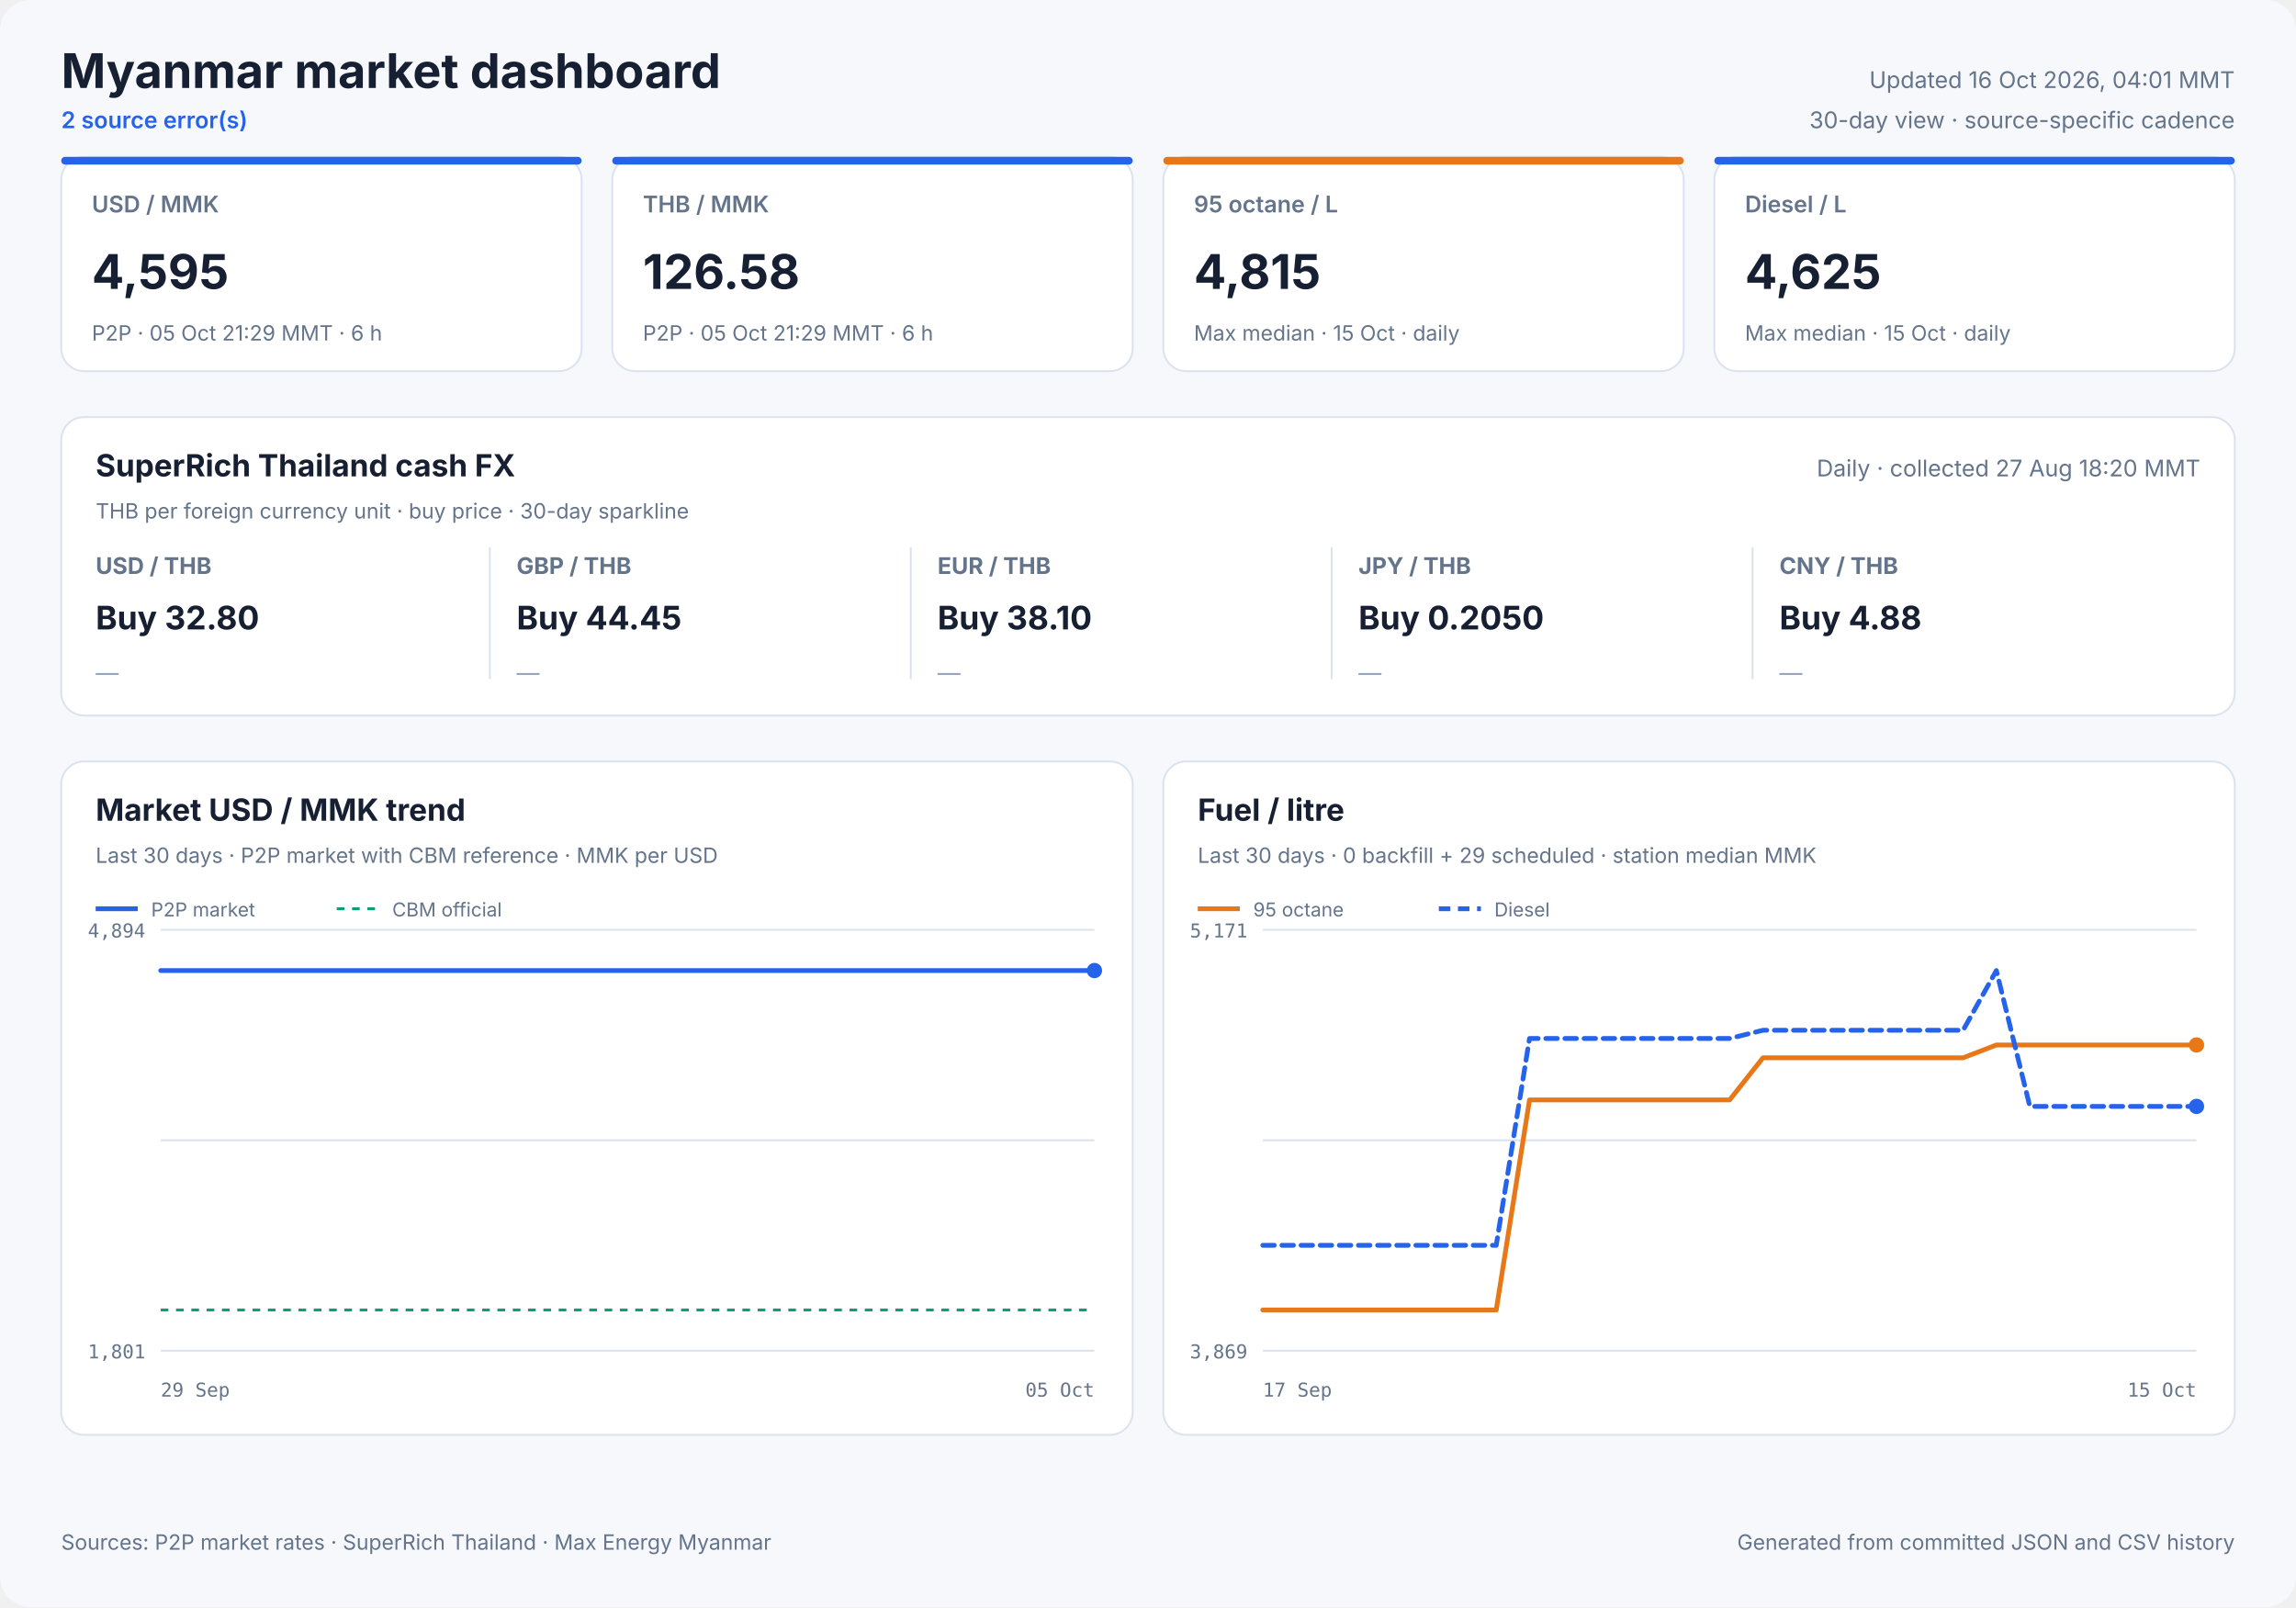
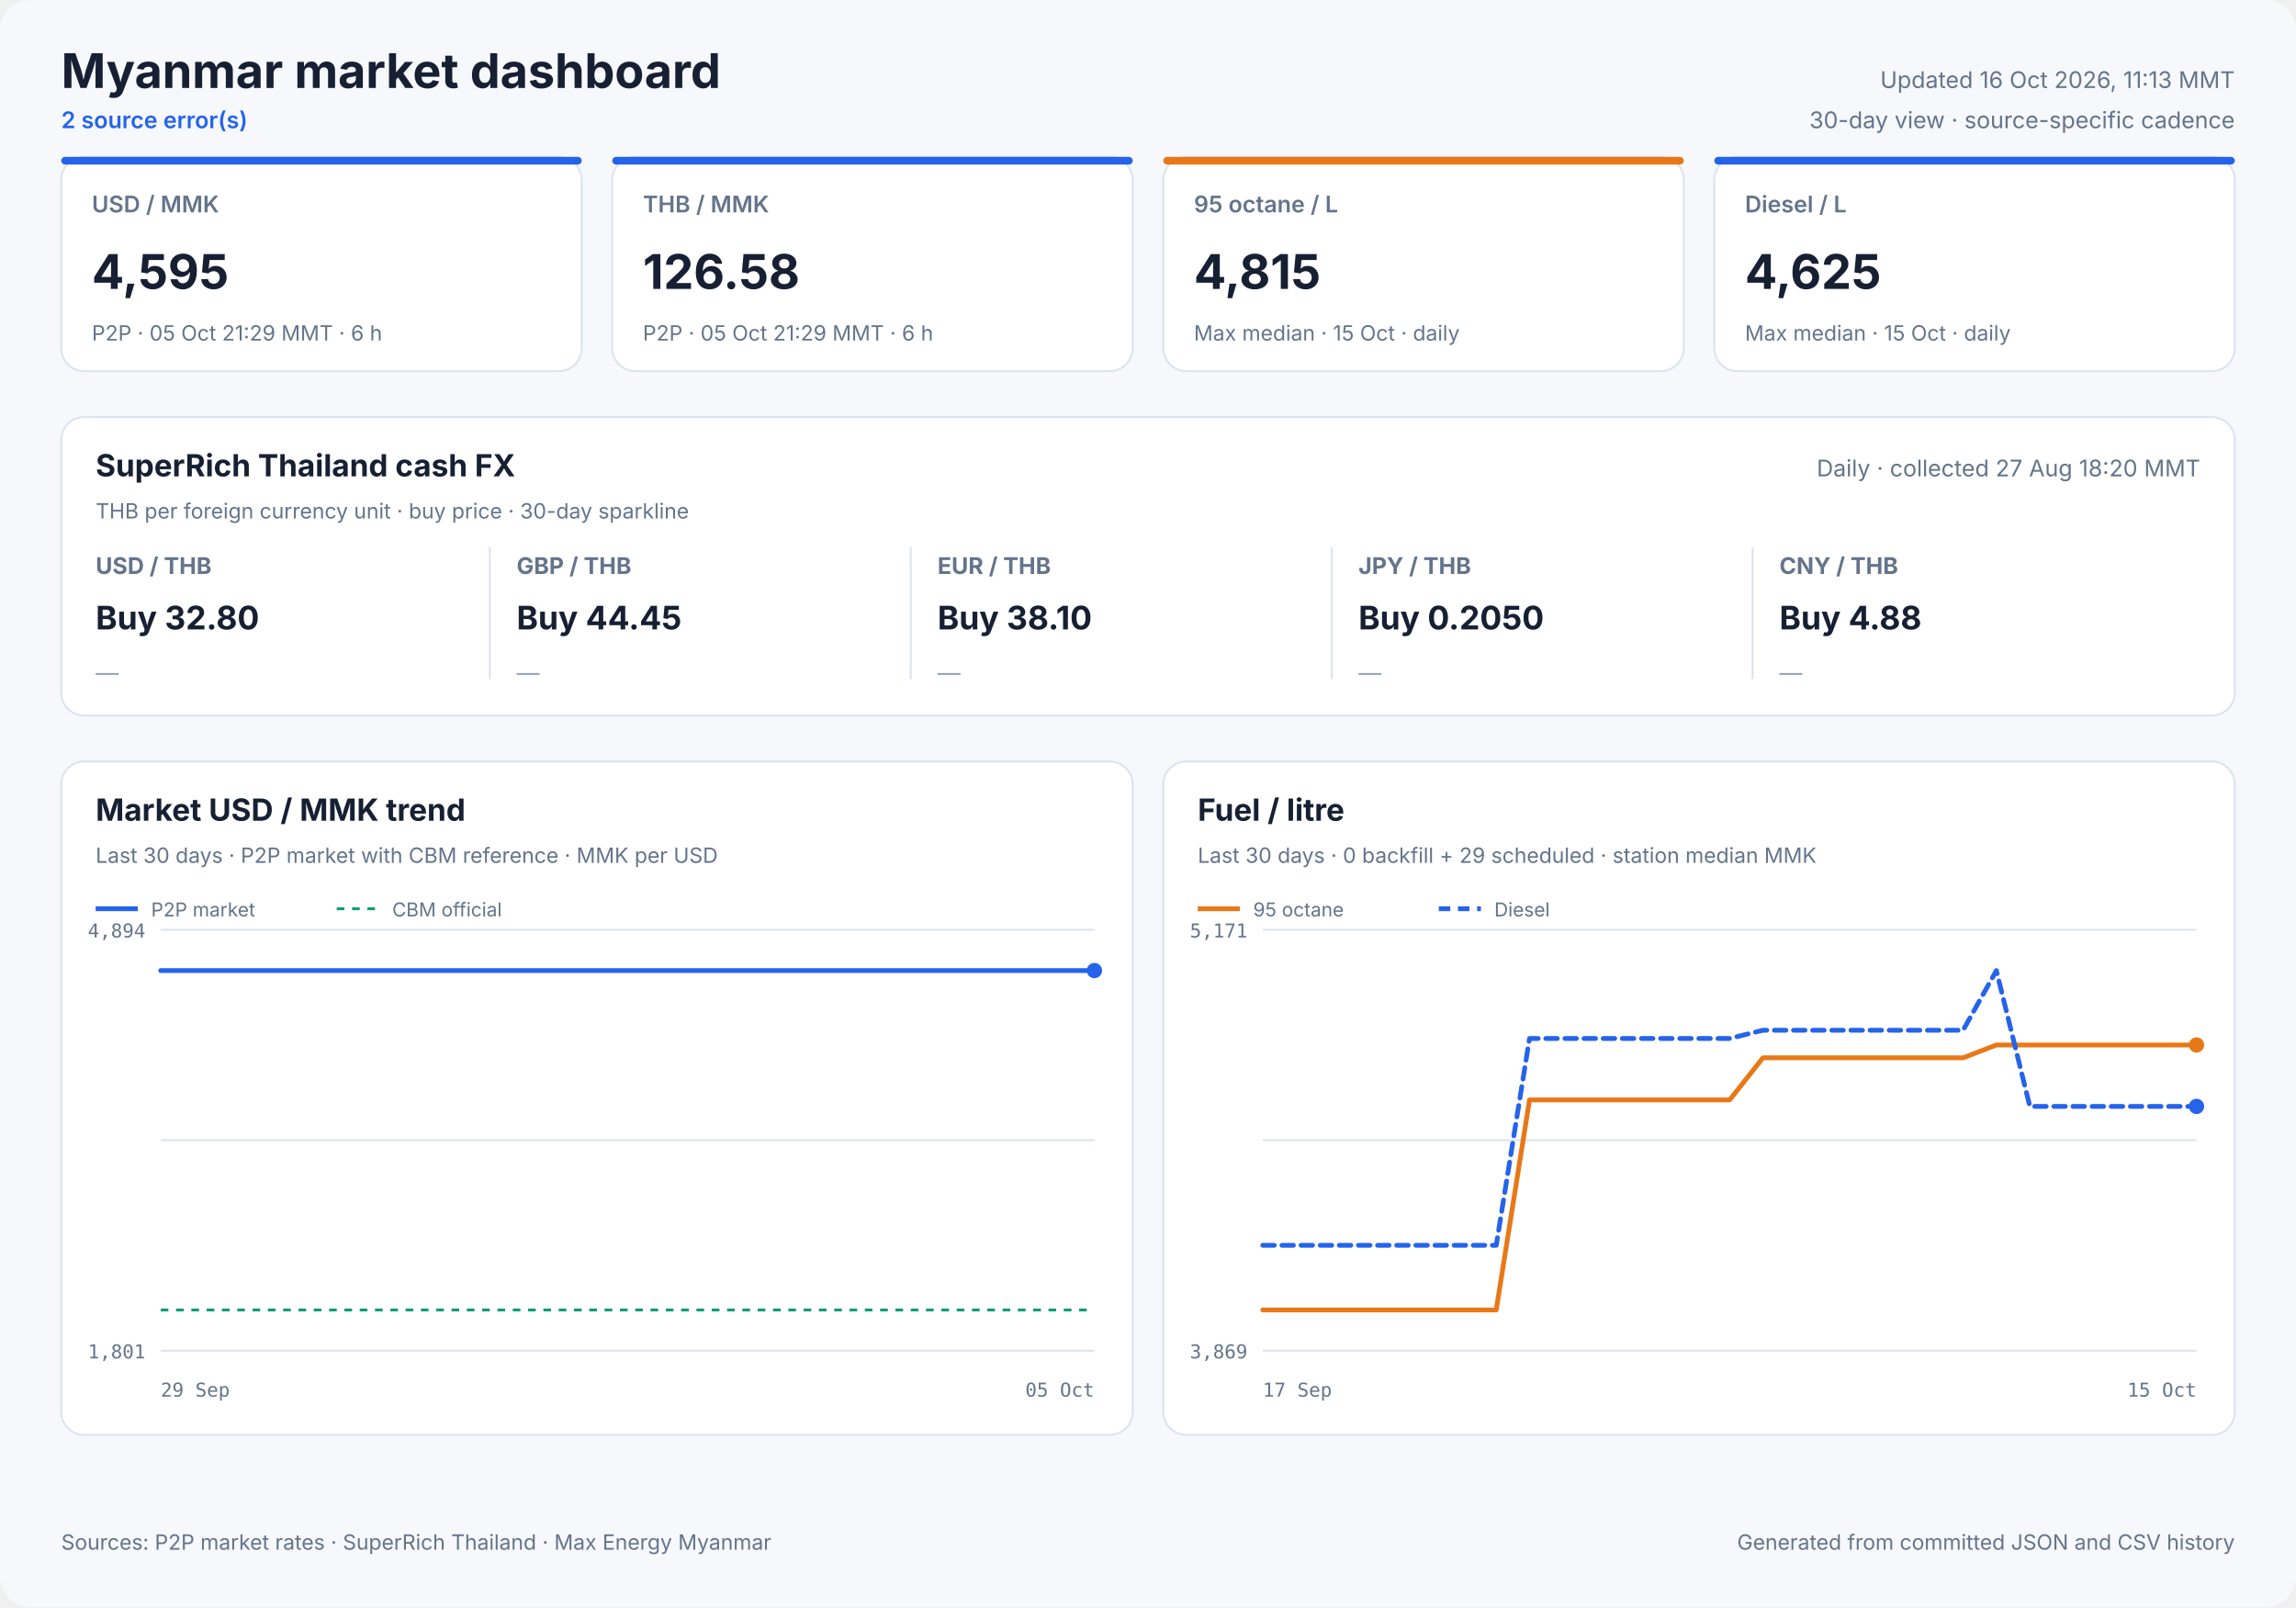
<svg xmlns="http://www.w3.org/2000/svg" width="1200" height="840" viewBox="0 0 1200 840" role="img">
  <style>
            text { font-family: Inter, ui-sans-serif, system-ui, -apple-system, sans-serif; fill: #172033; }
            .panel { fill: #ffffff; stroke: #dbe3ef; stroke-width: 1; }
            .title { font-size: 25px; font-weight: 700; }
            .freshness { font-size: 12px; fill: #64748b; }
            .status { font-size: 12px; fill: #2563eb; font-weight: 600; }
            .card-label { font-size: 12px; fill: #64748b; font-weight: 600; }
            .card-value { font-size: 25px; font-weight: 700; }
            .card-note { font-size: 11px; fill: #64748b; }
            .cash-pair { font-size: 12px; fill: #64748b; font-weight: 650; }
            .cash-value { font-size: 17px; font-weight: 700; }
            .cash-note { font-size: 11px; fill: #64748b; }
            .sparkline { stroke: #2563eb; stroke-width: 1.7; stroke-linecap: round; stroke-linejoin: round; }
            .sparkline-dot { fill: #2563eb; }
            .sparkline-baseline { stroke: #dbe3ef; stroke-width: 1; }
            .cash-sparkline-empty { font-size: 12px; fill: #94a3b8; }
            .panel-title { font-size: 16px; font-weight: 700; }
            .panel-subtitle { font-size: 11px; fill: #64748b; }
            .empty-title { font-size: 16px; font-weight: 650; fill: #64748b; }
            .empty-note { font-size: 12px; fill: #94a3b8; }
            .axis { font-size: 10px; fill: #64748b; font-family: ui-monospace, SFMono-Regular, monospace; }
            .legend { font-size: 10px; fill: #64748b; }
            .grid { stroke: #dbe3ef; stroke-width: 1; }
            .footer { font-size: 11px; fill: #64748b; }
        </style>
  <rect width="1200" height="840" rx="16" fill="#f6f8fc" />
  <text x="32" y="46" class="title" text-anchor="start">Myanmar market dashboard</text>
  <text x="32" y="67" class="status" text-anchor="start">2 source error(s)</text>
-   <text x="1168" y="46" class="freshness" text-anchor="end">Updated 16 Oct 2026, 04:01 MMT</text>
+   <text x="1168" y="46" class="freshness" text-anchor="end">Updated 16 Oct 2026, 11:13 MMT</text>
  <text x="1168" y="67" class="freshness" text-anchor="end">30-day view · source-specific cadence</text>
  <rect x="32" y="82" width="272" height="112" rx="12" class="panel" />
  <rect x="32" y="82" width="272" height="4" rx="2" fill="#2563eb" />
  <text x="48" y="111" class="card-label" text-anchor="start">USD / MMK</text>
  <text x="48" y="151" class="card-value" text-anchor="start">4,595</text>
  <text x="48" y="178" class="card-note" text-anchor="start">P2P · 05 Oct 21:29 MMT · 6 h</text>
  <rect x="320" y="82" width="272" height="112" rx="12" class="panel" />
  <rect x="320" y="82" width="272" height="4" rx="2" fill="#2563eb" />
  <text x="336" y="111" class="card-label" text-anchor="start">THB / MMK</text>
  <text x="336" y="151" class="card-value" text-anchor="start">126.58</text>
  <text x="336" y="178" class="card-note" text-anchor="start">P2P · 05 Oct 21:29 MMT · 6 h</text>
  <rect x="608" y="82" width="272" height="112" rx="12" class="panel" />
  <rect x="608" y="82" width="272" height="4" rx="2" fill="#e87817" />
  <text x="624" y="111" class="card-label" text-anchor="start">95 octane / L</text>
  <text x="624" y="151" class="card-value" text-anchor="start">4,815</text>
  <text x="624" y="178" class="card-note" text-anchor="start">Max median · 15 Oct · daily</text>
  <rect x="896" y="82" width="272" height="112" rx="12" class="panel" />
  <rect x="896" y="82" width="272" height="4" rx="2" fill="#2563eb" />
  <text x="912" y="111" class="card-label" text-anchor="start">Diesel / L</text>
  <text x="912" y="151" class="card-value" text-anchor="start">4,625</text>
  <text x="912" y="178" class="card-note" text-anchor="start">Max median · 15 Oct · daily</text>
  <rect x="32" y="218" width="1136" height="156" rx="12" class="panel" />
  <text x="50" y="249" class="panel-title" text-anchor="start">SuperRich Thailand cash FX</text>
  <text x="50" y="271" class="panel-subtitle" text-anchor="start">THB per foreign currency unit · buy price · 30-day sparkline</text>
  <text x="1150" y="249" class="freshness" text-anchor="end">Daily · collected 27 Aug 18:20 MMT</text>
  <text x="50" y="300" class="cash-pair" text-anchor="start">USD / THB</text>
  <text x="50" y="329" class="cash-value" text-anchor="start">Buy 32.80</text>
  <text x="50" y="356.0" class="cash-sparkline-empty" text-anchor="start">—</text>
  <line x1="256" y1="286" x2="256" y2="355" class="grid" />
  <text x="270" y="300" class="cash-pair" text-anchor="start">GBP / THB</text>
  <text x="270" y="329" class="cash-value" text-anchor="start">Buy 44.45</text>
  <text x="270" y="356.0" class="cash-sparkline-empty" text-anchor="start">—</text>
  <line x1="476" y1="286" x2="476" y2="355" class="grid" />
  <text x="490" y="300" class="cash-pair" text-anchor="start">EUR / THB</text>
  <text x="490" y="329" class="cash-value" text-anchor="start">Buy 38.10</text>
  <text x="490" y="356.0" class="cash-sparkline-empty" text-anchor="start">—</text>
  <line x1="696" y1="286" x2="696" y2="355" class="grid" />
  <text x="710" y="300" class="cash-pair" text-anchor="start">JPY / THB</text>
  <text x="710" y="329" class="cash-value" text-anchor="start">Buy 0.2050</text>
  <text x="710" y="356.0" class="cash-sparkline-empty" text-anchor="start">—</text>
  <line x1="916" y1="286" x2="916" y2="355" class="grid" />
  <text x="930" y="300" class="cash-pair" text-anchor="start">CNY / THB</text>
  <text x="930" y="329" class="cash-value" text-anchor="start">Buy 4.88</text>
  <text x="930" y="356.0" class="cash-sparkline-empty" text-anchor="start">—</text>
  <rect x="32" y="398" width="560" height="352" rx="12" class="panel" />
  <text x="50" y="429" class="panel-title" text-anchor="start">Market USD / MMK trend</text>
  <text x="50" y="451" class="panel-subtitle" text-anchor="start">Last 30 days · P2P market with CBM reference · MMK per USD</text>
  <line x1="84" y1="486.0" x2="572" y2="486.0" class="grid" />
  <line x1="84" y1="596.0" x2="572" y2="596.0" class="grid" />
  <line x1="84" y1="706.0" x2="572" y2="706.0" class="grid" />
  <text x="76" y="490" class="axis" text-anchor="end">4,894</text>
  <text x="76" y="710" class="axis" text-anchor="end">1,801</text>
  <text x="84" y="730" class="axis" text-anchor="start">29 Sep</text>
  <text x="572" y="730" class="axis" text-anchor="end">05 Oct</text>
  <line x1="84" y1="684.7" x2="572" y2="684.7" stroke="#0f9d75" stroke-width="1.5" stroke-dasharray="4 4" />
  <polyline points="84.0,507.3 107.1,507.3 136.7,507.3 160.0,507.3 182.5,507.3 213.1,507.3 237.9,507.3 261.4,507.3 290.9,507.3 313.5,507.3 335.7,507.3 366.0,507.3 388.7,507.3 408.9,507.3 423.9,507.3 439.7,507.3 467.0,507.3 487.8,507.3 516.8,507.3 543.1,507.3 572.0,507.3" fill="none" stroke="#2563eb" stroke-width="2.5" stroke-linecap="round" stroke-linejoin="round" />
  <circle cx="572.0" cy="507.3" r="4" fill="#2563eb" />
  <line x1="50" y1="475" x2="72" y2="475" stroke="#2563eb" stroke-width="2.5" />
  <text x="79" y="479" class="legend" text-anchor="start">P2P market</text>
  <line x1="176" y1="475" x2="198" y2="475" stroke="#0f9d75" stroke-width="1.5" stroke-dasharray="4 4" />
  <text x="205" y="479" class="legend" text-anchor="start">CBM official</text>
  <rect x="608" y="398" width="560" height="352" rx="12" class="panel" />
  <text x="626" y="429" class="panel-title" text-anchor="start">Fuel / litre</text>
  <text x="626" y="451" class="panel-subtitle" text-anchor="start">Last 30 days · 0 backfill + 29 scheduled · station median MMK</text>
  <line x1="660" y1="486.0" x2="1148" y2="486.0" class="grid" />
  <line x1="660" y1="596.0" x2="1148" y2="596.0" class="grid" />
  <line x1="660" y1="706.0" x2="1148" y2="706.0" class="grid" />
  <text x="652" y="490" class="axis" text-anchor="end">5,171</text>
  <text x="652" y="710" class="axis" text-anchor="end">3,869</text>
  <text x="660" y="730" class="axis" text-anchor="start">17 Sep</text>
  <text x="1148" y="730" class="axis" text-anchor="end">15 Oct</text>
  <polyline points="660.0,684.7 677.4,684.7 694.9,684.7 712.3,684.7 729.7,684.7 747.1,684.7 764.6,684.7 782.0,684.7 799.4,574.9 816.9,574.9 834.3,574.9 851.7,574.9 869.1,574.9 886.6,574.9 904.0,574.9 921.4,552.9 938.9,552.9 956.3,552.9 973.7,552.9 991.1,552.9 1008.6,552.9 1026.0,552.9 1043.4,546.2 1060.9,546.2 1078.3,546.2 1095.7,546.2 1113.1,546.2 1130.6,546.2 1148.0,546.2" fill="none" stroke="#e87817" stroke-width="2.5" stroke-linecap="round" stroke-linejoin="round" />
  <circle cx="1148.0" cy="546.2" r="4" fill="#e87817" />
  <line x1="626" y1="475" x2="648" y2="475" stroke="#e87817" stroke-width="2.5" />
  <text x="655" y="479" class="legend" text-anchor="start">95 octane</text>
  <polyline points="660.0,650.9 677.4,650.9 694.9,650.9 712.3,650.9 729.7,650.9 747.1,650.9 764.6,650.9 782.0,650.9 799.4,542.8 816.9,542.8 834.3,542.8 851.7,542.8 869.1,542.8 886.6,542.8 904.0,542.8 921.4,538.5 938.9,538.5 956.3,538.5 973.7,538.5 991.1,538.5 1008.6,538.5 1026.0,538.5 1043.4,507.3 1060.9,578.3 1078.3,578.3 1095.7,578.3 1113.1,578.3 1130.6,578.3 1148.0,578.3" fill="none" stroke="#2563eb" stroke-width="2.5" stroke-linecap="round" stroke-linejoin="round" stroke-dasharray="6 4" />
  <circle cx="1148.0" cy="578.3" r="4" fill="#2563eb" />
  <line x1="752" y1="475" x2="774" y2="475" stroke="#2563eb" stroke-width="2.5" stroke-dasharray="6 4" />
  <text x="781" y="479" class="legend" text-anchor="start">Diesel</text>
  <text x="32" y="810" class="footer" text-anchor="start">Sources: P2P market rates · SuperRich Thailand · Max Energy Myanmar</text>
  <text x="1168" y="810" class="footer" text-anchor="end">Generated from committed JSON and CSV history</text>
</svg>
